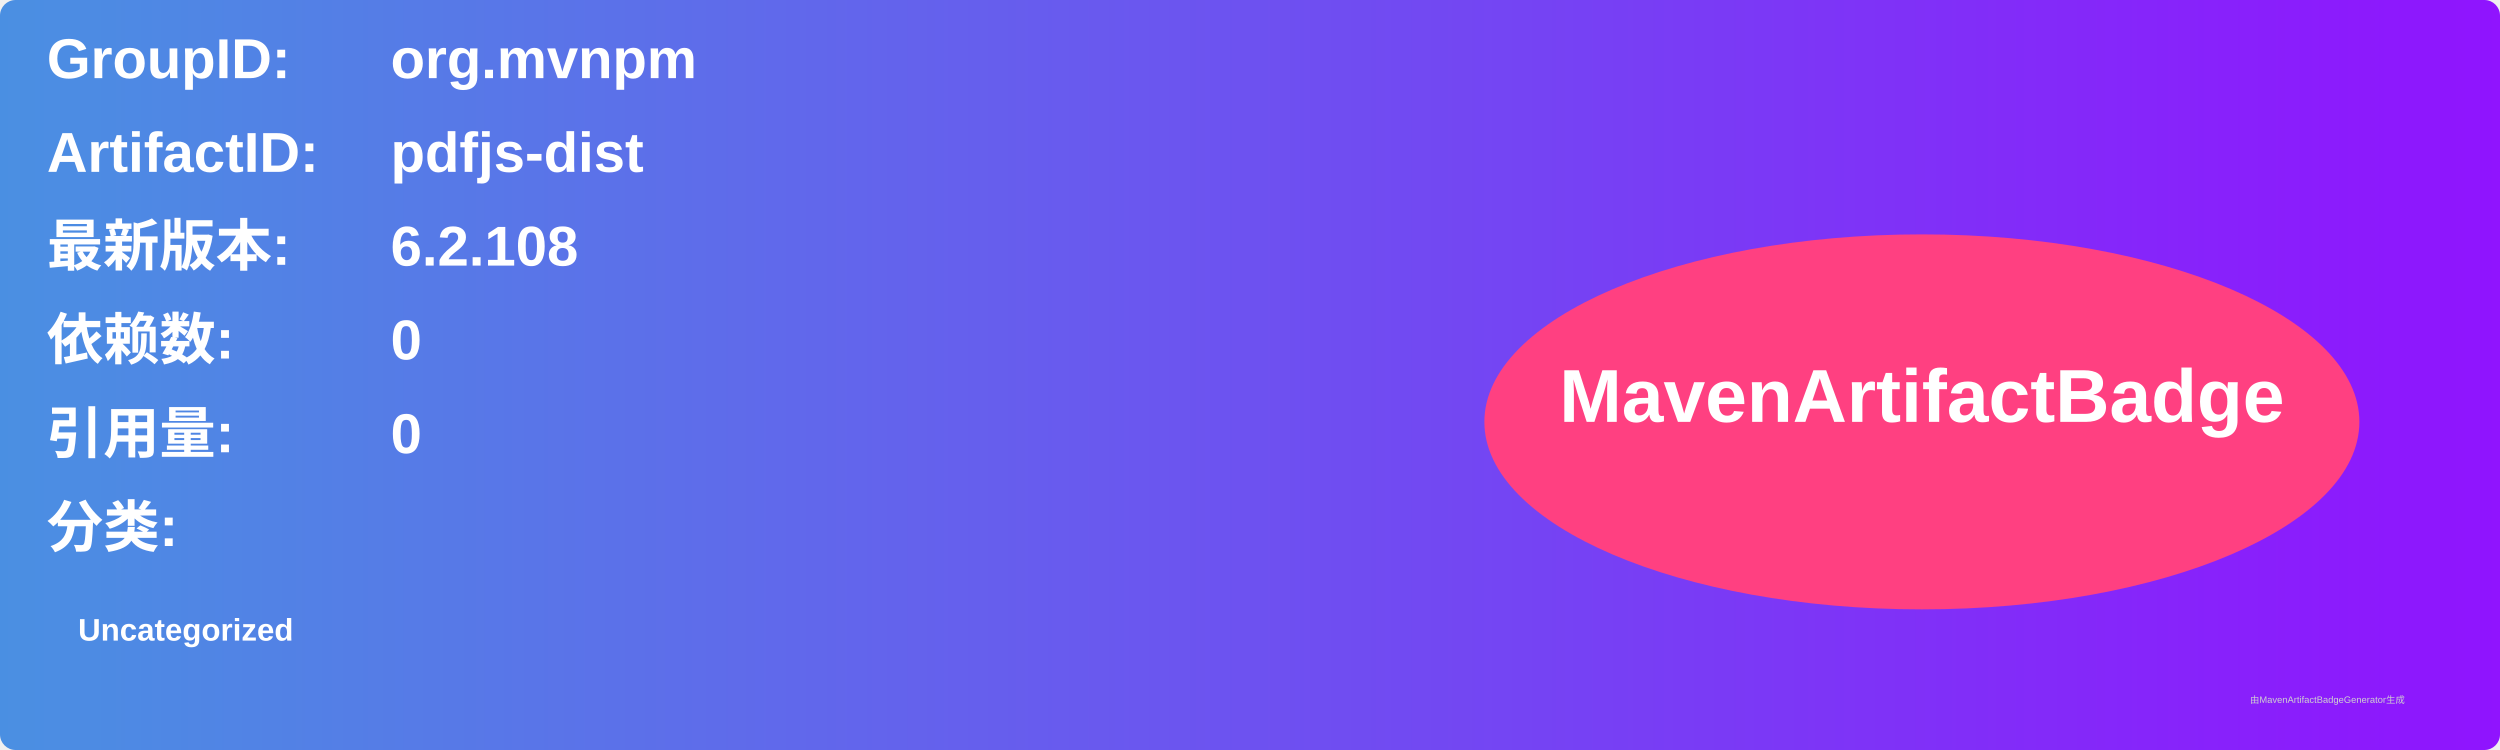
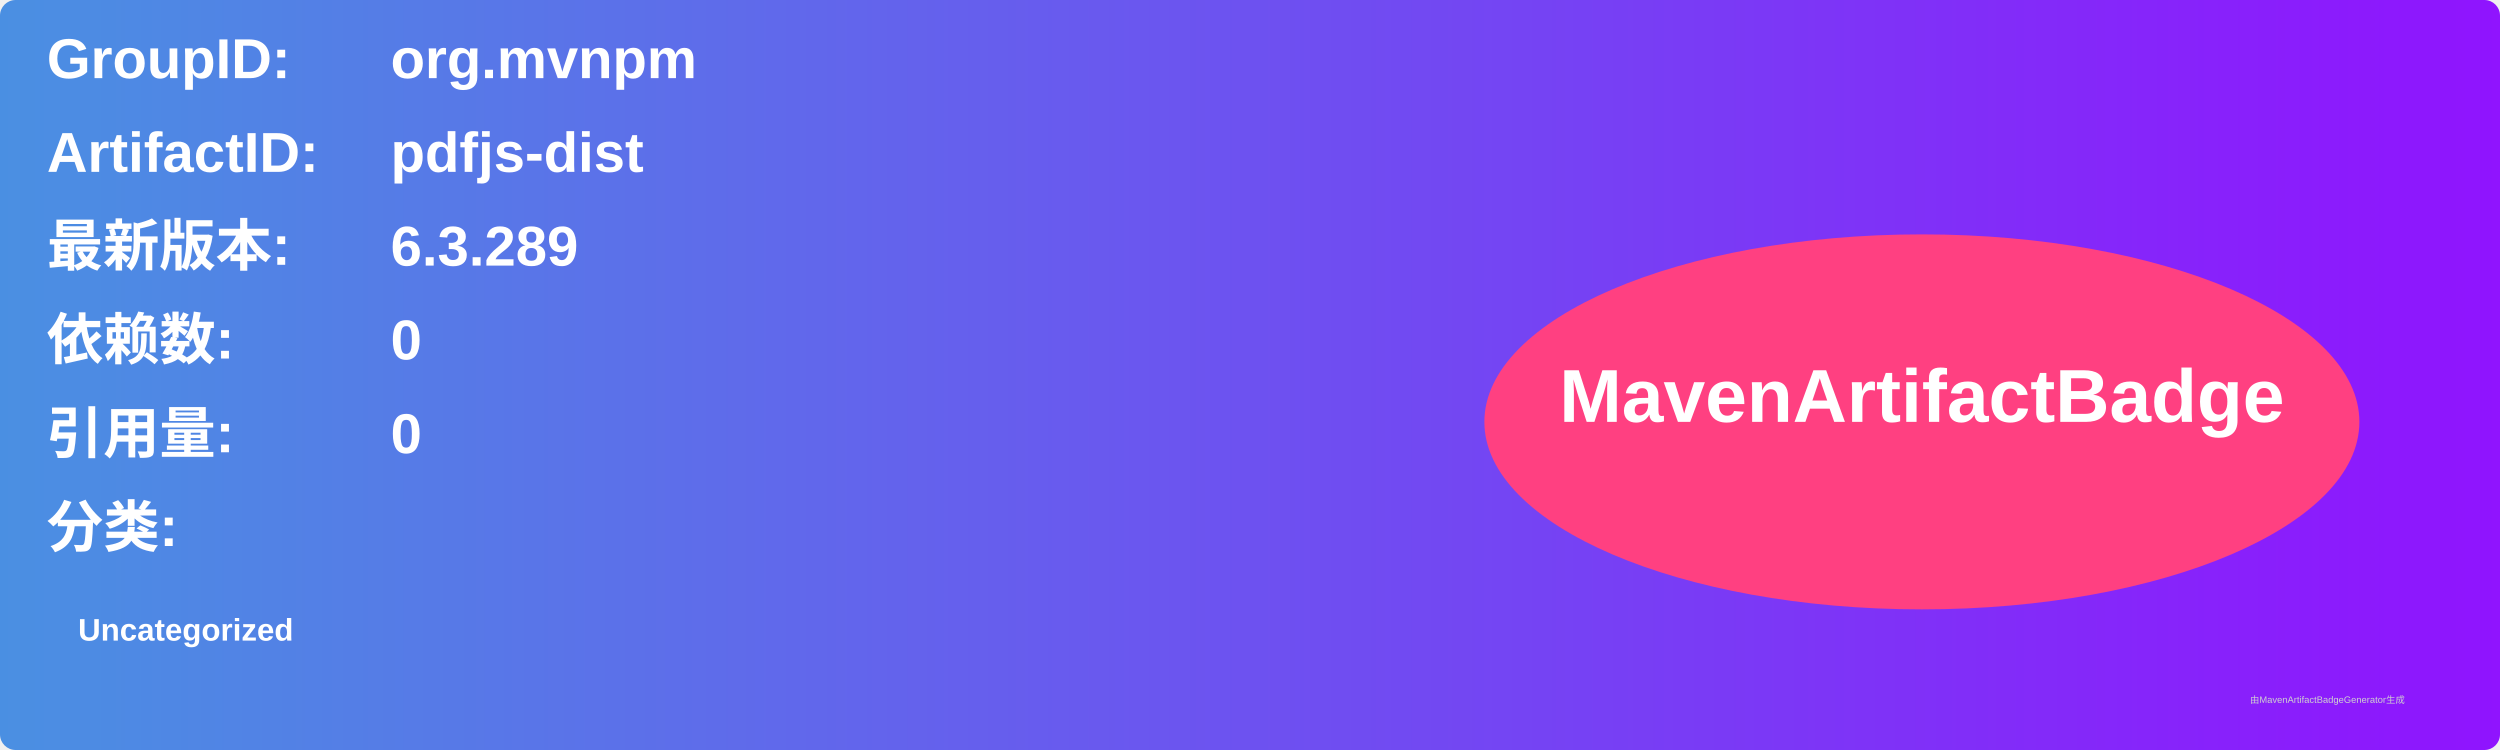
<svg xmlns="http://www.w3.org/2000/svg" width="800" height="240" viewBox="0 0 800 240">
  <linearGradient id="grad" x1="0%" y1="0%" x2="100%" y2="0%">
    <stop offset="0%" stop-color="#4a90e2" />
    <stop offset="100%" stop-color="#9013fe" />
  </linearGradient>
  <rect width="100%" height="100%" rx="5" ry="5" fill="url(#grad)" />
  <g transform="translate(15, 15)">
    <text x="0" y="10" font-family="Arial" font-size="18" fill="white" font-weight="bold" width="260">GroupID:</text>
    <text x="110" y="10" font-family="Arial" font-size="18" fill="white" font-weight="bold" width="460">org.mvnpm</text>
    <text x="0" y="40" font-family="Arial" font-size="18" fill="white" font-weight="bold" width="260">ArtifactID:</text>
    <text x="110" y="40" font-family="Arial" font-size="18" fill="white" font-weight="bold" width="460">pdfjs-dist</text>
    <text x="0" y="70" font-family="Arial" font-size="18" fill="white" font-weight="bold">最新版本:</text>
    <text x="110" y="70" font-family="Arial" font-size="18" fill="white" font-weight="bold">
-       <tspan font-weight="bold">6.2.108</tspan>
+       <tspan font-weight="bold">6.3.289</tspan>
    </text>
    <text x="0" y="100" font-family="Arial" font-size="18" fill="white" font-weight="bold">依赖数: </text>
    <text x="110" y="100" font-family="Arial" font-size="18" fill="white">
      <tspan font-weight="bold">0</tspan>
    </text>
    <text x="0" y="130" font-family="Arial" font-size="18" fill="white" font-weight="bold">引用量: </text>
    <text x="110" y="130" font-family="Arial" font-size="18" fill="white">
      <tspan font-weight="bold">0</tspan>
    </text>
    <text x="0" y="160" font-family="Arial" font-size="18" fill="white" font-weight="bold">分类:</text>
    <text x="10" y="190" font-family="Arial" font-size="10" fill="white">
      <tspan font-weight="bold">Uncategorized</tspan>
    </text>
    <ellipse cx="600" cy="120" rx="140" ry="60" fill="#ff4081" />
    <text x="600" y="120" text-anchor="middle" font-family="Arial" font-size="24" fill="white" font-weight="bold">MavenArtifactBadge</text>
  </g>
  <text x="720" y="225" font-family="Arial" font-size="3" fill="#d0d0d0">由MavenArtifactBadgeGenerator生成</text>
</svg>
